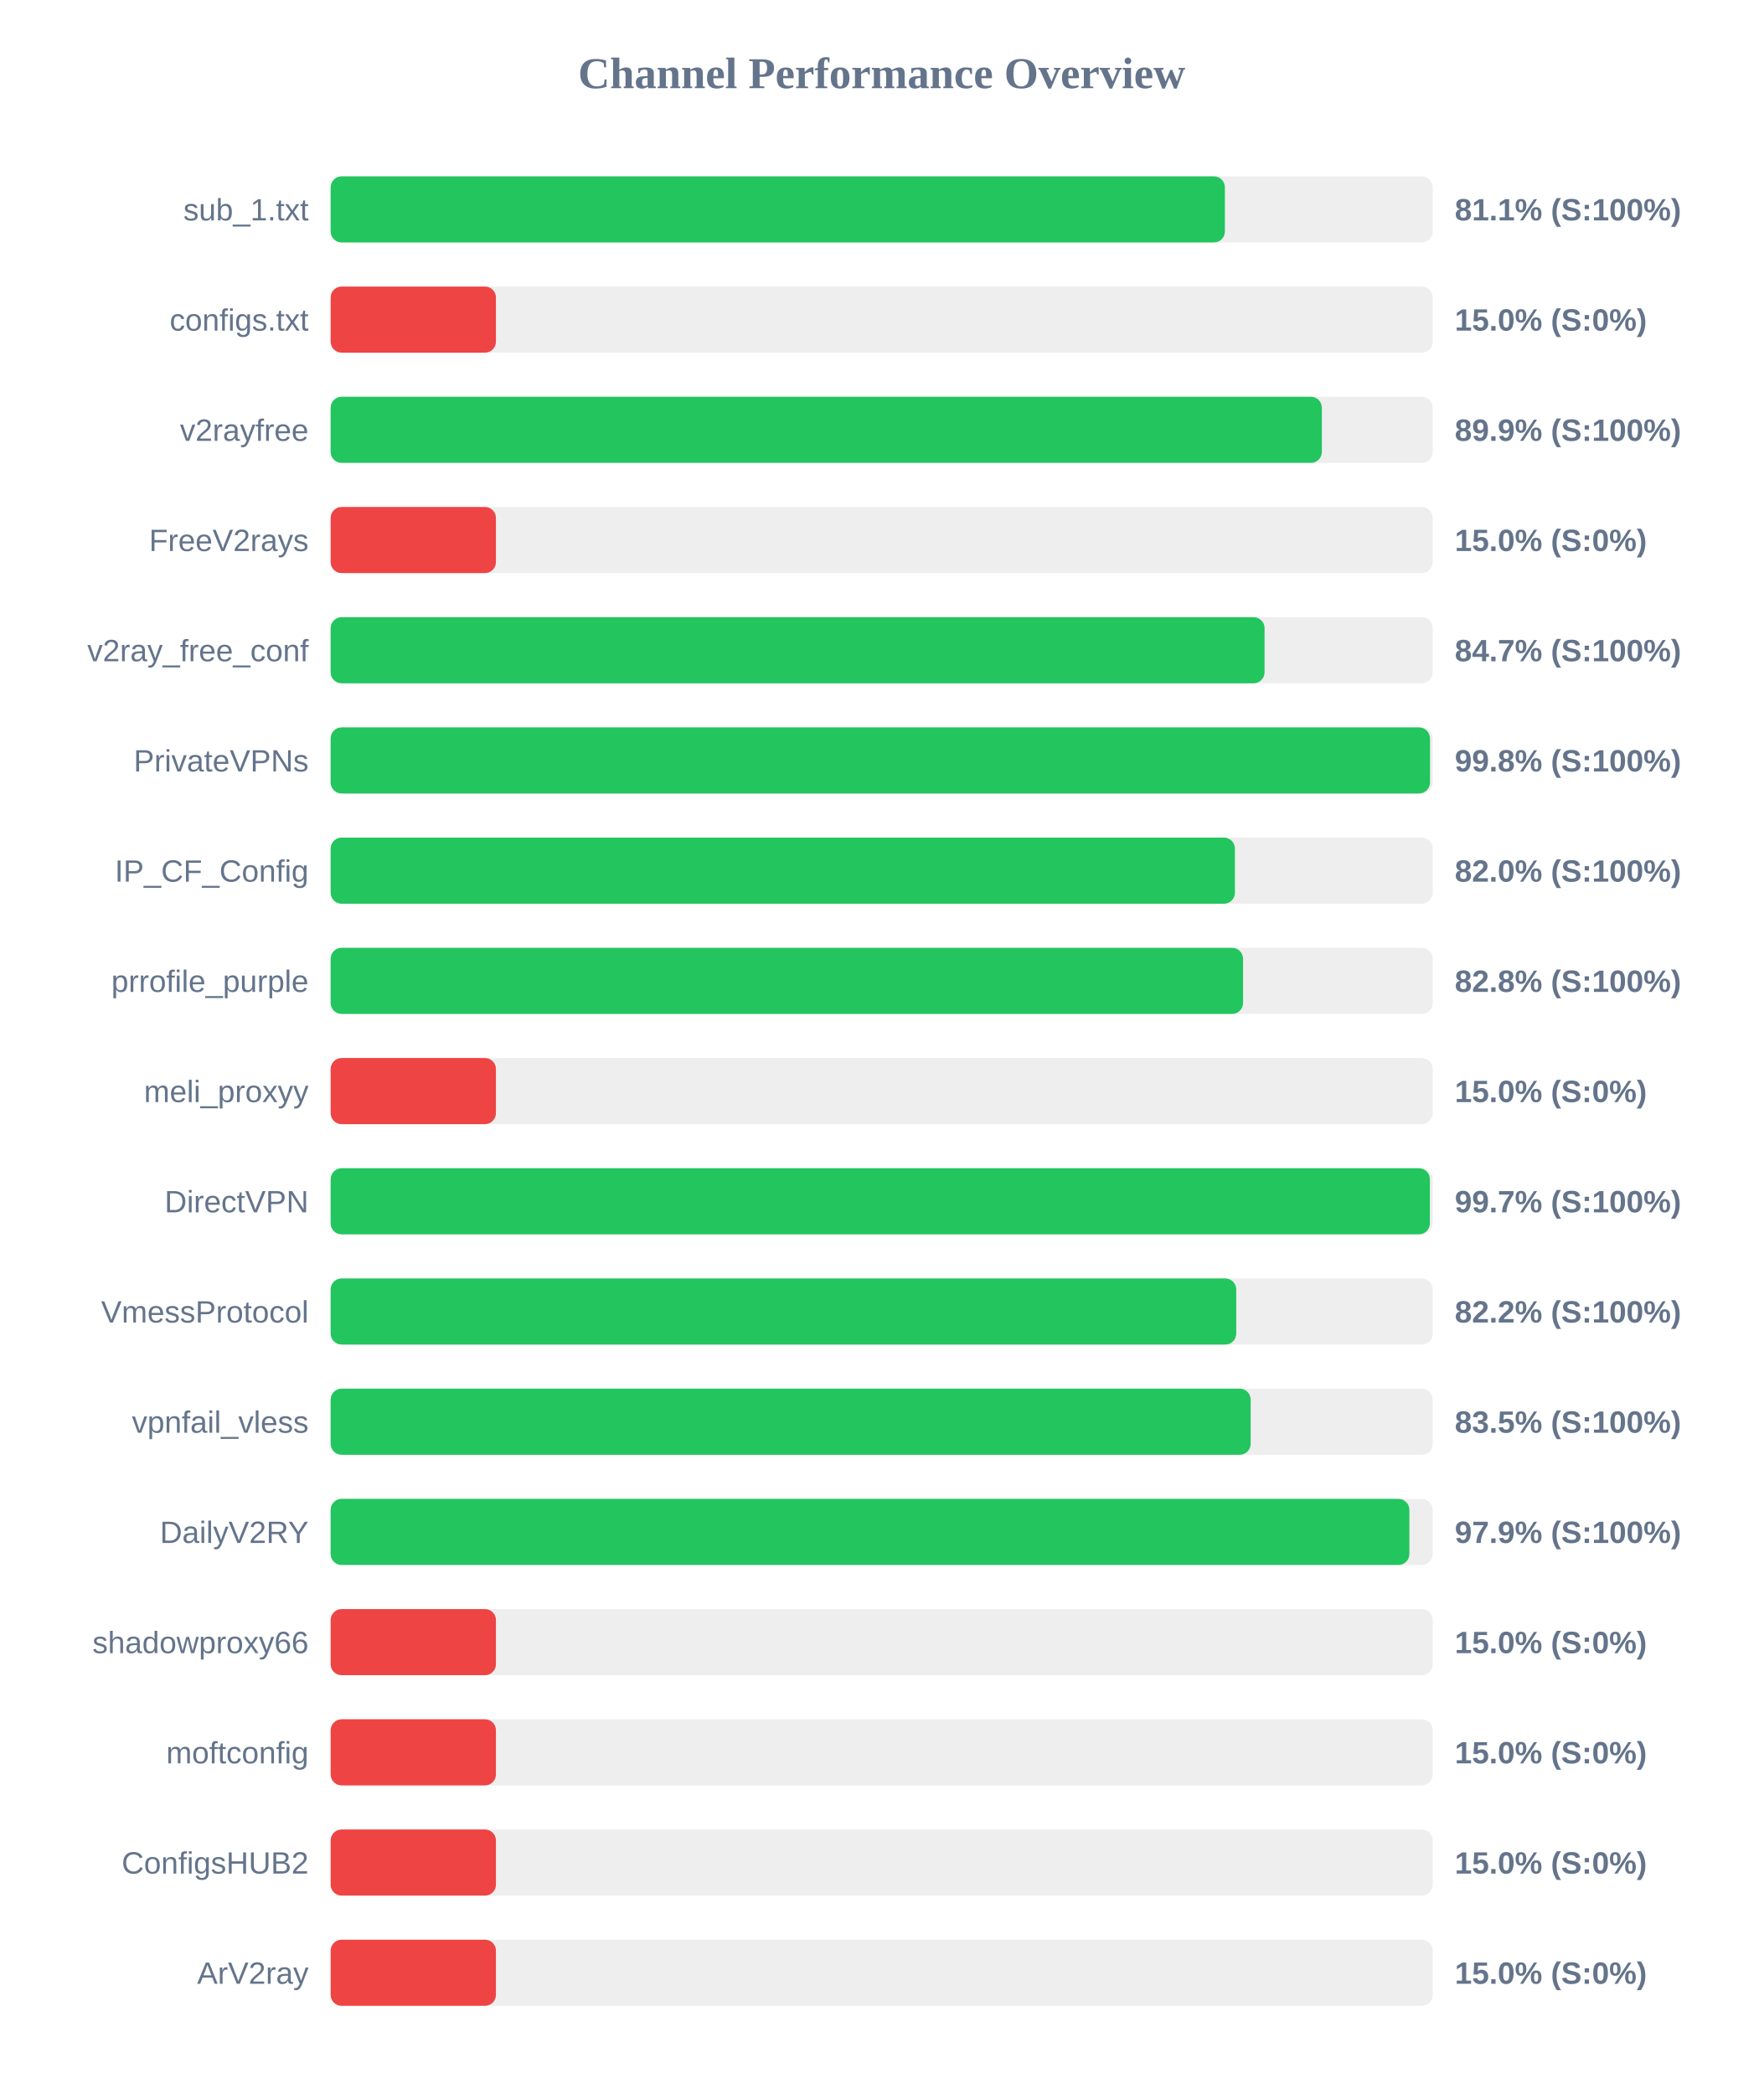
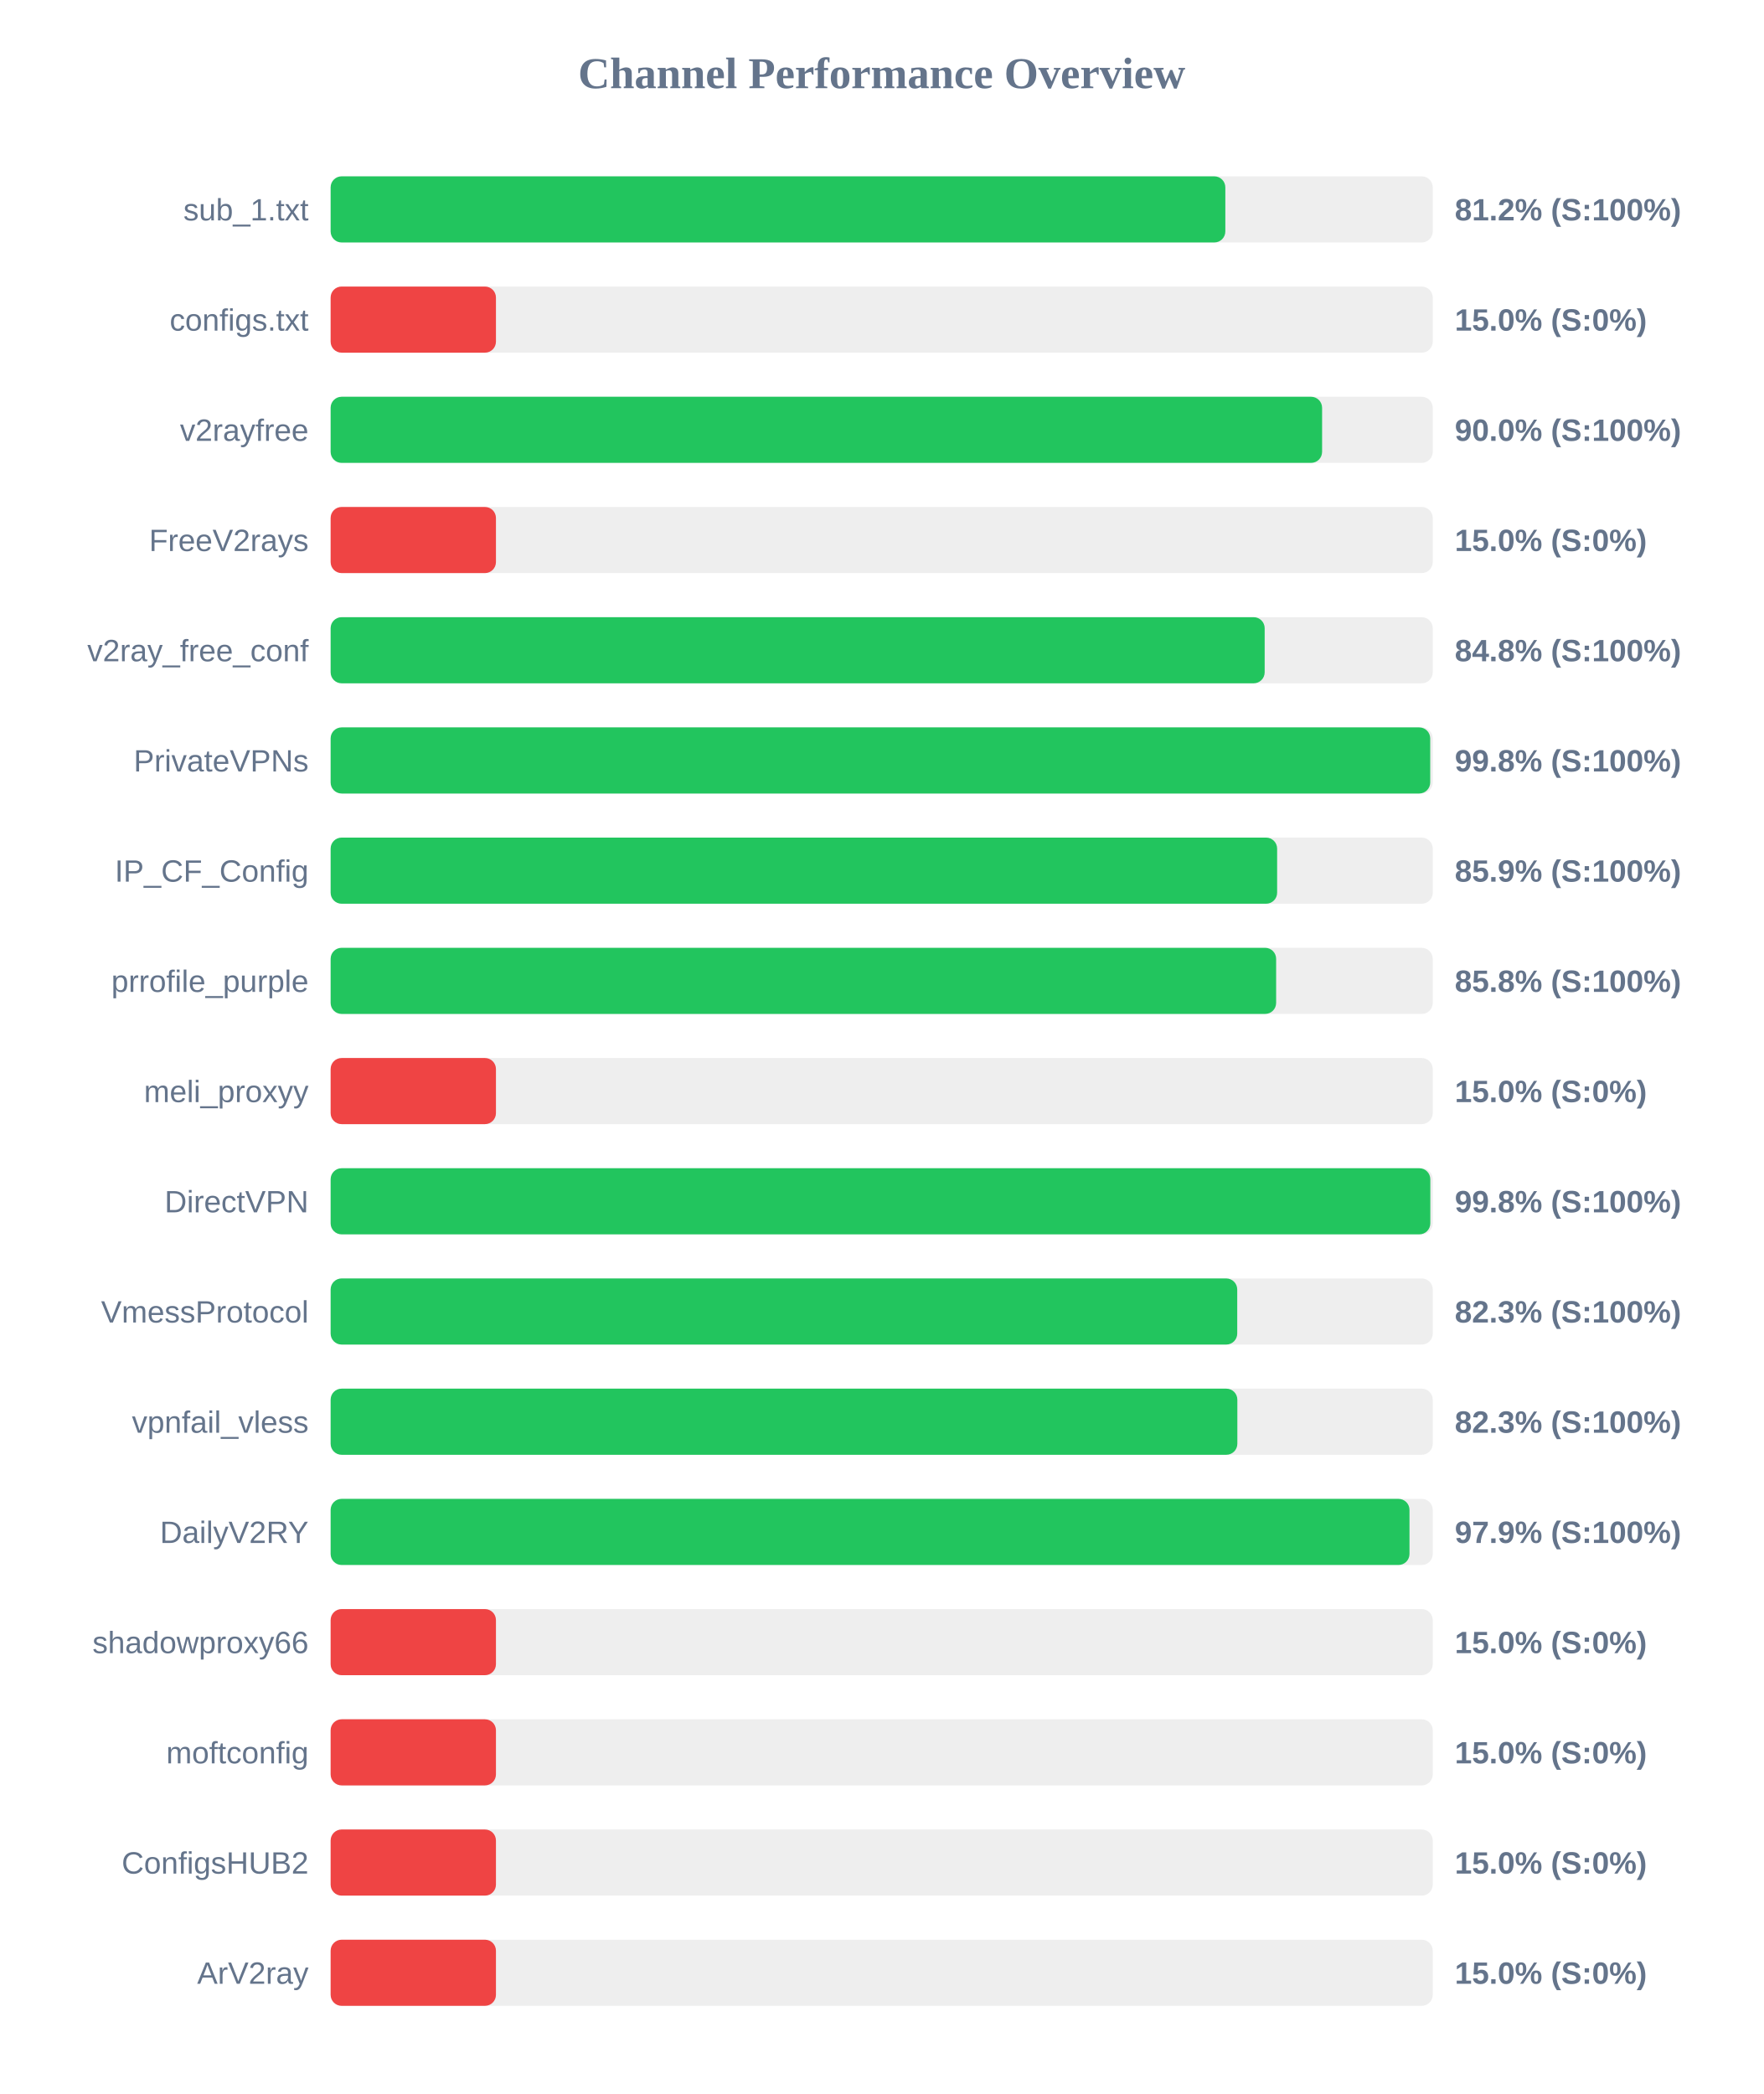
<svg xmlns="http://www.w3.org/2000/svg" width="800" height="950" version="1.1">
  <style>
        .row { font: 14px Arial; fill: #64748b; }
        .score { font: bold 14px Arial; fill: #64748b; }
    </style>
  <text x="400" y="40" text-anchor="middle" font-size="20px" font-weight="bold" fill="#64748b">Channel Performance Overview</text>
  <rect x="150" y="80" width="500" height="30" fill="#eee" rx="5" />
-   <rect x="150" y="80" width="405.7" height="30" fill="#22c55e" rx="5" />
+   <rect x="150" y="80" width="405.9" height="30" fill="#22c55e" rx="5" />
  <text x="140" y="100" text-anchor="end" class="row">sub_1.txt</text>
-   <text x="660" y="100" text-anchor="start" class="score">81.1% (S:100%)</text>
+   <text x="660" y="100" text-anchor="start" class="score">81.2% (S:100%)</text>
  <rect x="150" y="130" width="500" height="30" fill="#eee" rx="5" />
  <rect x="150" y="130" width="75.0" height="30" fill="#ef4444" rx="5" />
  <text x="140" y="150" text-anchor="end" class="row">configs.txt</text>
  <text x="660" y="150" text-anchor="start" class="score">15.0% (S:0%)</text>
  <rect x="150" y="180" width="500" height="30" fill="#eee" rx="5" />
-   <rect x="150" y="180" width="449.7" height="30" fill="#22c55e" rx="5" />
+   <rect x="150" y="180" width="449.8" height="30" fill="#22c55e" rx="5" />
  <text x="140" y="200" text-anchor="end" class="row">v2rayfree</text>
-   <text x="660" y="200" text-anchor="start" class="score">89.9% (S:100%)</text>
+   <text x="660" y="200" text-anchor="start" class="score">90.0% (S:100%)</text>
  <rect x="150" y="230" width="500" height="30" fill="#eee" rx="5" />
  <rect x="150" y="230" width="75.0" height="30" fill="#ef4444" rx="5" />
  <text x="140" y="250" text-anchor="end" class="row">FreeV2rays</text>
  <text x="660" y="250" text-anchor="start" class="score">15.0% (S:0%)</text>
  <rect x="150" y="280" width="500" height="30" fill="#eee" rx="5" />
-   <rect x="150" y="280" width="423.7" height="30" fill="#22c55e" rx="5" />
+   <rect x="150" y="280" width="423.75" height="30" fill="#22c55e" rx="5" />
  <text x="140" y="300" text-anchor="end" class="row">v2ray_free_conf</text>
-   <text x="660" y="300" text-anchor="start" class="score">84.7% (S:100%)</text>
+   <text x="660" y="300" text-anchor="start" class="score">84.8% (S:100%)</text>
  <rect x="150" y="330" width="500" height="30" fill="#eee" rx="5" />
-   <rect x="150" y="330" width="498.75" height="30" fill="#22c55e" rx="5" />
+   <rect x="150" y="330" width="498.85" height="30" fill="#22c55e" rx="5" />
  <text x="140" y="350" text-anchor="end" class="row">PrivateVPNs</text>
  <text x="660" y="350" text-anchor="start" class="score">99.8% (S:100%)</text>
  <rect x="150" y="380" width="500" height="30" fill="#eee" rx="5" />
-   <rect x="150" y="380" width="410.25" height="30" fill="#22c55e" rx="5" />
+   <rect x="150" y="380" width="429.4" height="30" fill="#22c55e" rx="5" />
  <text x="140" y="400" text-anchor="end" class="row">IP_CF_Config</text>
-   <text x="660" y="400" text-anchor="start" class="score">82.0% (S:100%)</text>
+   <text x="660" y="400" text-anchor="start" class="score">85.9% (S:100%)</text>
  <rect x="150" y="430" width="500" height="30" fill="#eee" rx="5" />
-   <rect x="150" y="430" width="413.95" height="30" fill="#22c55e" rx="5" />
+   <rect x="150" y="430" width="428.95" height="30" fill="#22c55e" rx="5" />
  <text x="140" y="450" text-anchor="end" class="row">prrofile_purple</text>
-   <text x="660" y="450" text-anchor="start" class="score">82.8% (S:100%)</text>
+   <text x="660" y="450" text-anchor="start" class="score">85.8% (S:100%)</text>
  <rect x="150" y="480" width="500" height="30" fill="#eee" rx="5" />
  <rect x="150" y="480" width="75.0" height="30" fill="#ef4444" rx="5" />
  <text x="140" y="500" text-anchor="end" class="row">meli_proxyy</text>
  <text x="660" y="500" text-anchor="start" class="score">15.0% (S:0%)</text>
  <rect x="150" y="530" width="500" height="30" fill="#eee" rx="5" />
-   <rect x="150" y="530" width="498.7" height="30" fill="#22c55e" rx="5" />
+   <rect x="150" y="530" width="498.9" height="30" fill="#22c55e" rx="5" />
  <text x="140" y="550" text-anchor="end" class="row">DirectVPN</text>
-   <text x="660" y="550" text-anchor="start" class="score">99.7% (S:100%)</text>
+   <text x="660" y="550" text-anchor="start" class="score">99.8% (S:100%)</text>
  <rect x="150" y="580" width="500" height="30" fill="#eee" rx="5" />
-   <rect x="150" y="580" width="410.85" height="30" fill="#22c55e" rx="5" />
+   <rect x="150" y="580" width="411.3" height="30" fill="#22c55e" rx="5" />
  <text x="140" y="600" text-anchor="end" class="row">VmessProtocol</text>
-   <text x="660" y="600" text-anchor="start" class="score">82.2% (S:100%)</text>
+   <text x="660" y="600" text-anchor="start" class="score">82.3% (S:100%)</text>
  <rect x="150" y="630" width="500" height="30" fill="#eee" rx="5" />
-   <rect x="150" y="630" width="417.4" height="30" fill="#22c55e" rx="5" />
+   <rect x="150" y="630" width="411.35" height="30" fill="#22c55e" rx="5" />
  <text x="140" y="650" text-anchor="end" class="row">vpnfail_vless</text>
-   <text x="660" y="650" text-anchor="start" class="score">83.5% (S:100%)</text>
+   <text x="660" y="650" text-anchor="start" class="score">82.3% (S:100%)</text>
  <rect x="150" y="680" width="500" height="30" fill="#eee" rx="5" />
-   <rect x="150" y="680" width="489.4" height="30" fill="#22c55e" rx="5" />
+   <rect x="150" y="680" width="489.45" height="30" fill="#22c55e" rx="5" />
  <text x="140" y="700" text-anchor="end" class="row">DailyV2RY</text>
  <text x="660" y="700" text-anchor="start" class="score">97.9% (S:100%)</text>
  <rect x="150" y="730" width="500" height="30" fill="#eee" rx="5" />
  <rect x="150" y="730" width="75.0" height="30" fill="#ef4444" rx="5" />
  <text x="140" y="750" text-anchor="end" class="row">shadowproxy66</text>
  <text x="660" y="750" text-anchor="start" class="score">15.0% (S:0%)</text>
  <rect x="150" y="780" width="500" height="30" fill="#eee" rx="5" />
  <rect x="150" y="780" width="75.0" height="30" fill="#ef4444" rx="5" />
  <text x="140" y="800" text-anchor="end" class="row">moftconfig</text>
  <text x="660" y="800" text-anchor="start" class="score">15.0% (S:0%)</text>
  <rect x="150" y="830" width="500" height="30" fill="#eee" rx="5" />
  <rect x="150" y="830" width="75.0" height="30" fill="#ef4444" rx="5" />
  <text x="140" y="850" text-anchor="end" class="row">ConfigsHUB2</text>
  <text x="660" y="850" text-anchor="start" class="score">15.0% (S:0%)</text>
  <rect x="150" y="880" width="500" height="30" fill="#eee" rx="5" />
  <rect x="150" y="880" width="75.0" height="30" fill="#ef4444" rx="5" />
  <text x="140" y="900" text-anchor="end" class="row">ArV2ray</text>
  <text x="660" y="900" text-anchor="start" class="score">15.0% (S:0%)</text>
</svg>
